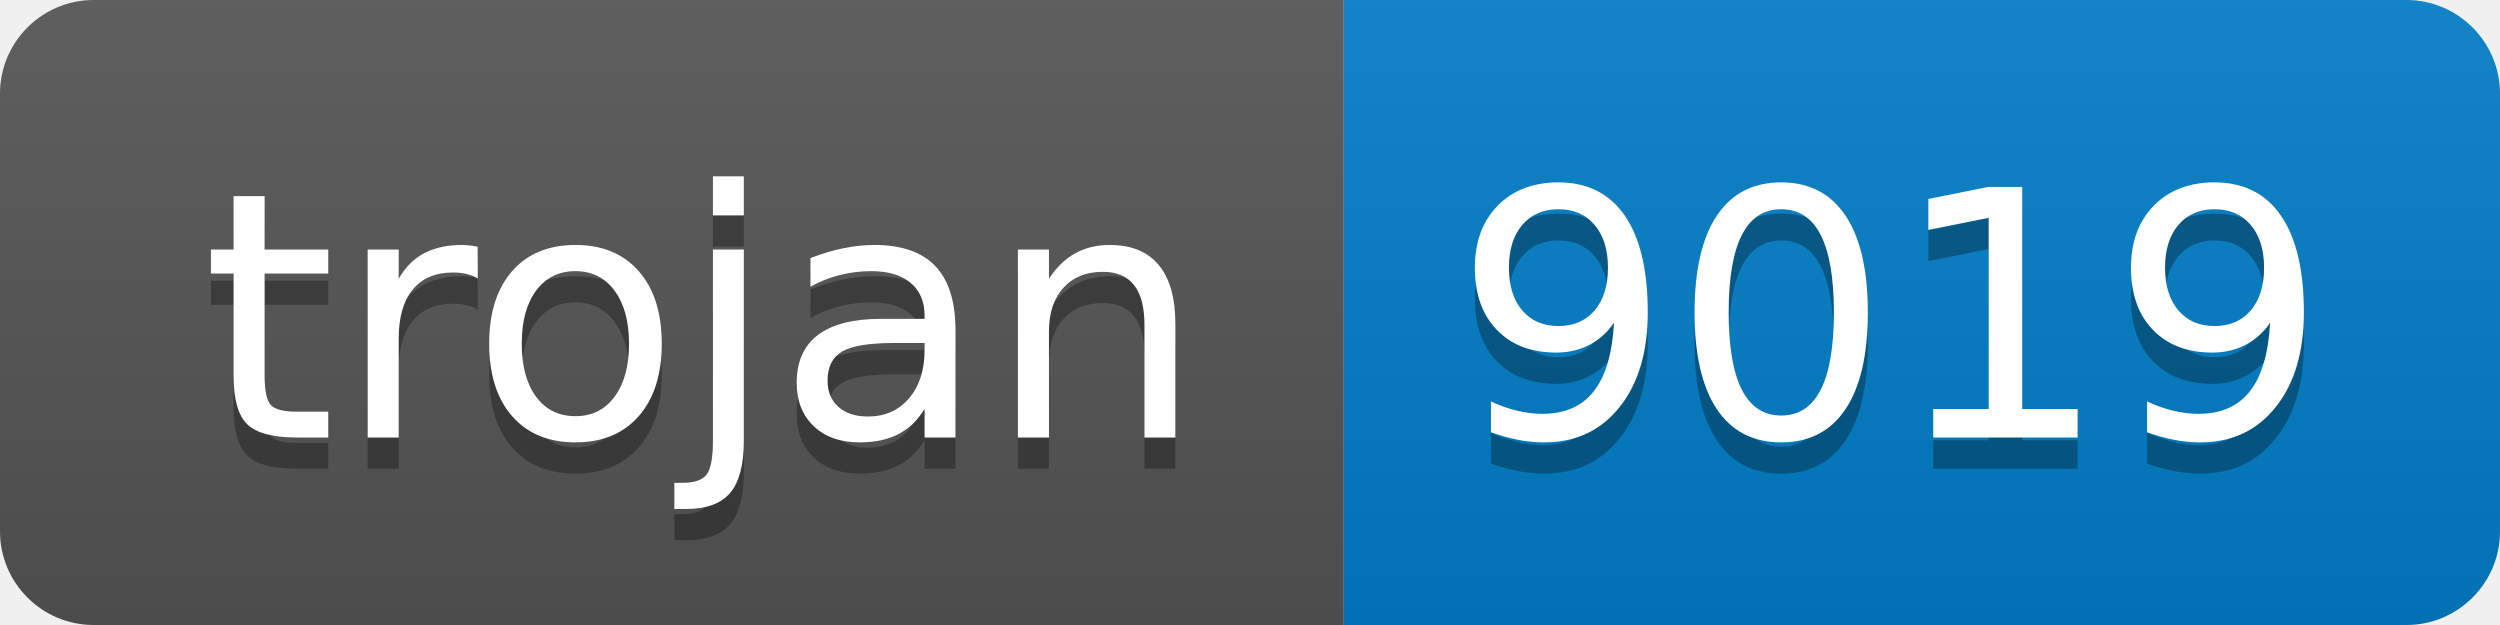
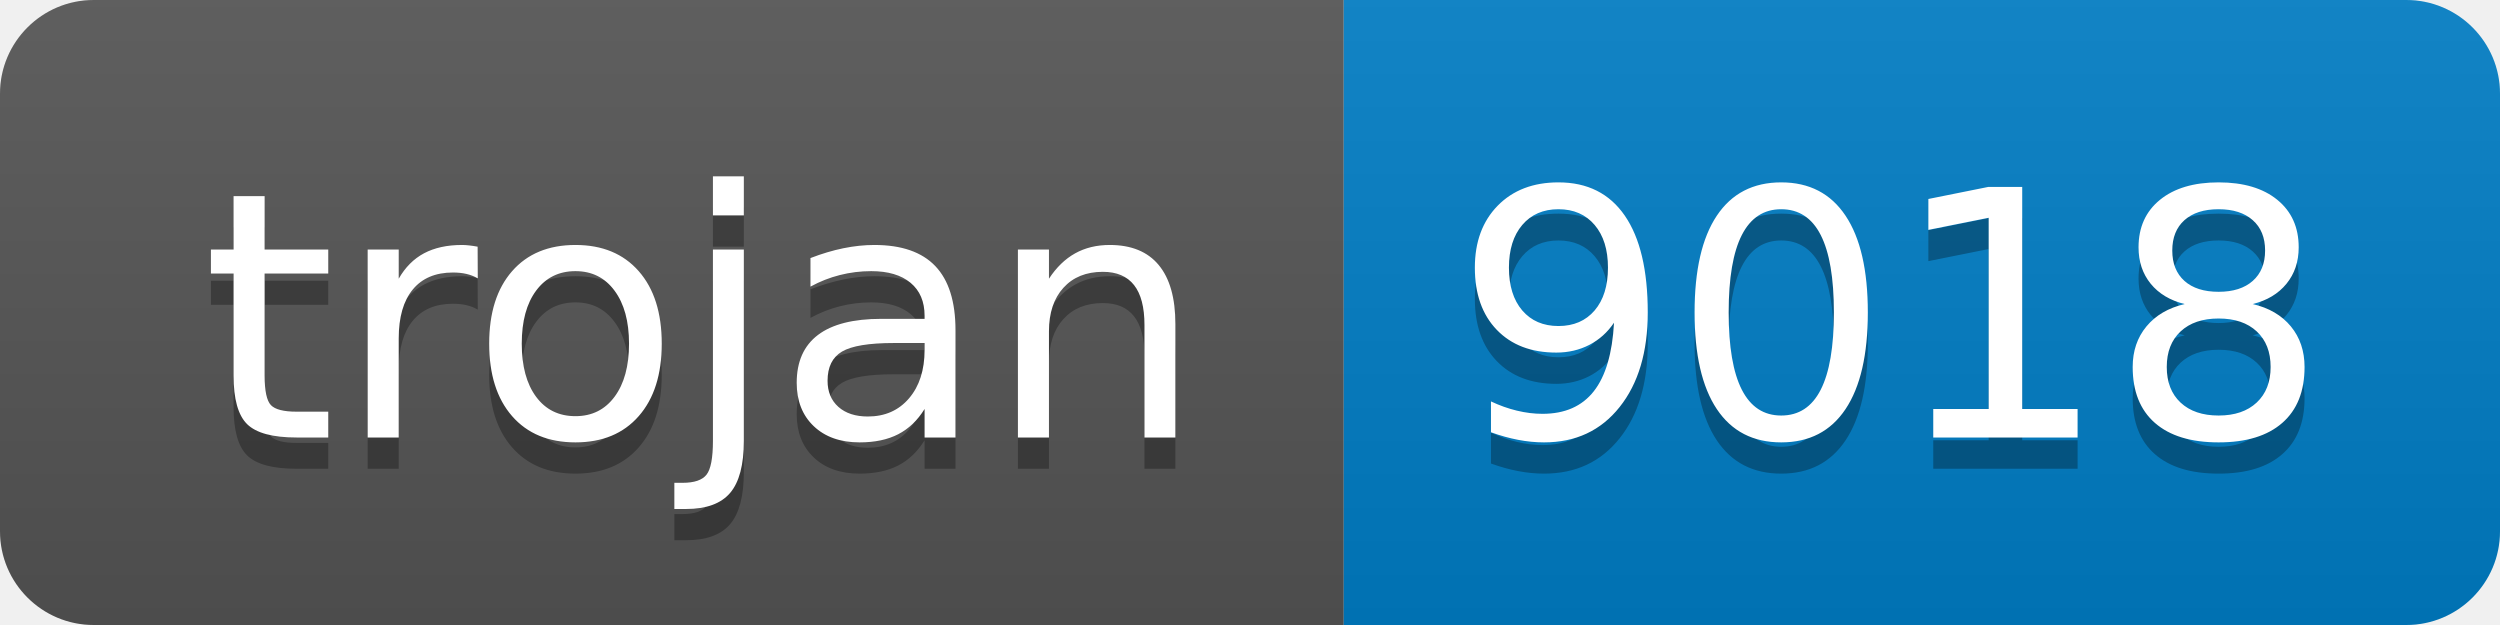
- <svg xmlns="http://www.w3.org/2000/svg" width="80" height="20" role="img" aria-label="trojan: 9019">
+ <svg xmlns="http://www.w3.org/2000/svg" width="80" height="20" role="img" aria-label="trojan: 9018">
  <linearGradient id="s" x2="0" y2="100%">
    <stop offset="0" stop-color="#bbb" stop-opacity=".1" />
    <stop offset="1" stop-opacity=".1" />
  </linearGradient>
  <clipPath id="r">
    <rect width="80" height="20" rx="3" fill="#fff" />
  </clipPath>
  <g clip-path="url(#r)">
    <rect width="43" height="20" fill="#555" />
    <rect x="43" width="37" height="20" fill="#007ec6" />
    <rect width="80" height="20" fill="url(#s)" />
  </g>
  <g fill="#fff" text-anchor="middle" font-family="Verdana,Geneva,DejaVu Sans,sans-serif" text-rendering="geometricPrecision" font-size="110">
    <text aria-hidden="true" x="225" y="150" fill="#010101" fill-opacity=".3" transform="scale(.1)" textLength="330">trojan</text>
    <text x="225" y="140" transform="scale(.1)" fill="#fff" textLength="330">trojan</text>
-     <text aria-hidden="true" x="605" y="150" fill="#010101" fill-opacity=".3" transform="scale(.1)" textLength="270">9019</text>
-     <text x="605" y="140" transform="scale(.1)" fill="#fff" textLength="270">9019</text>
+     <text aria-hidden="true" x="605" y="150" fill="#010101" fill-opacity=".3" transform="scale(.1)" textLength="270">9018</text>
+     <text x="605" y="140" transform="scale(.1)" fill="#fff" textLength="270">9018</text>
  </g>
</svg>
